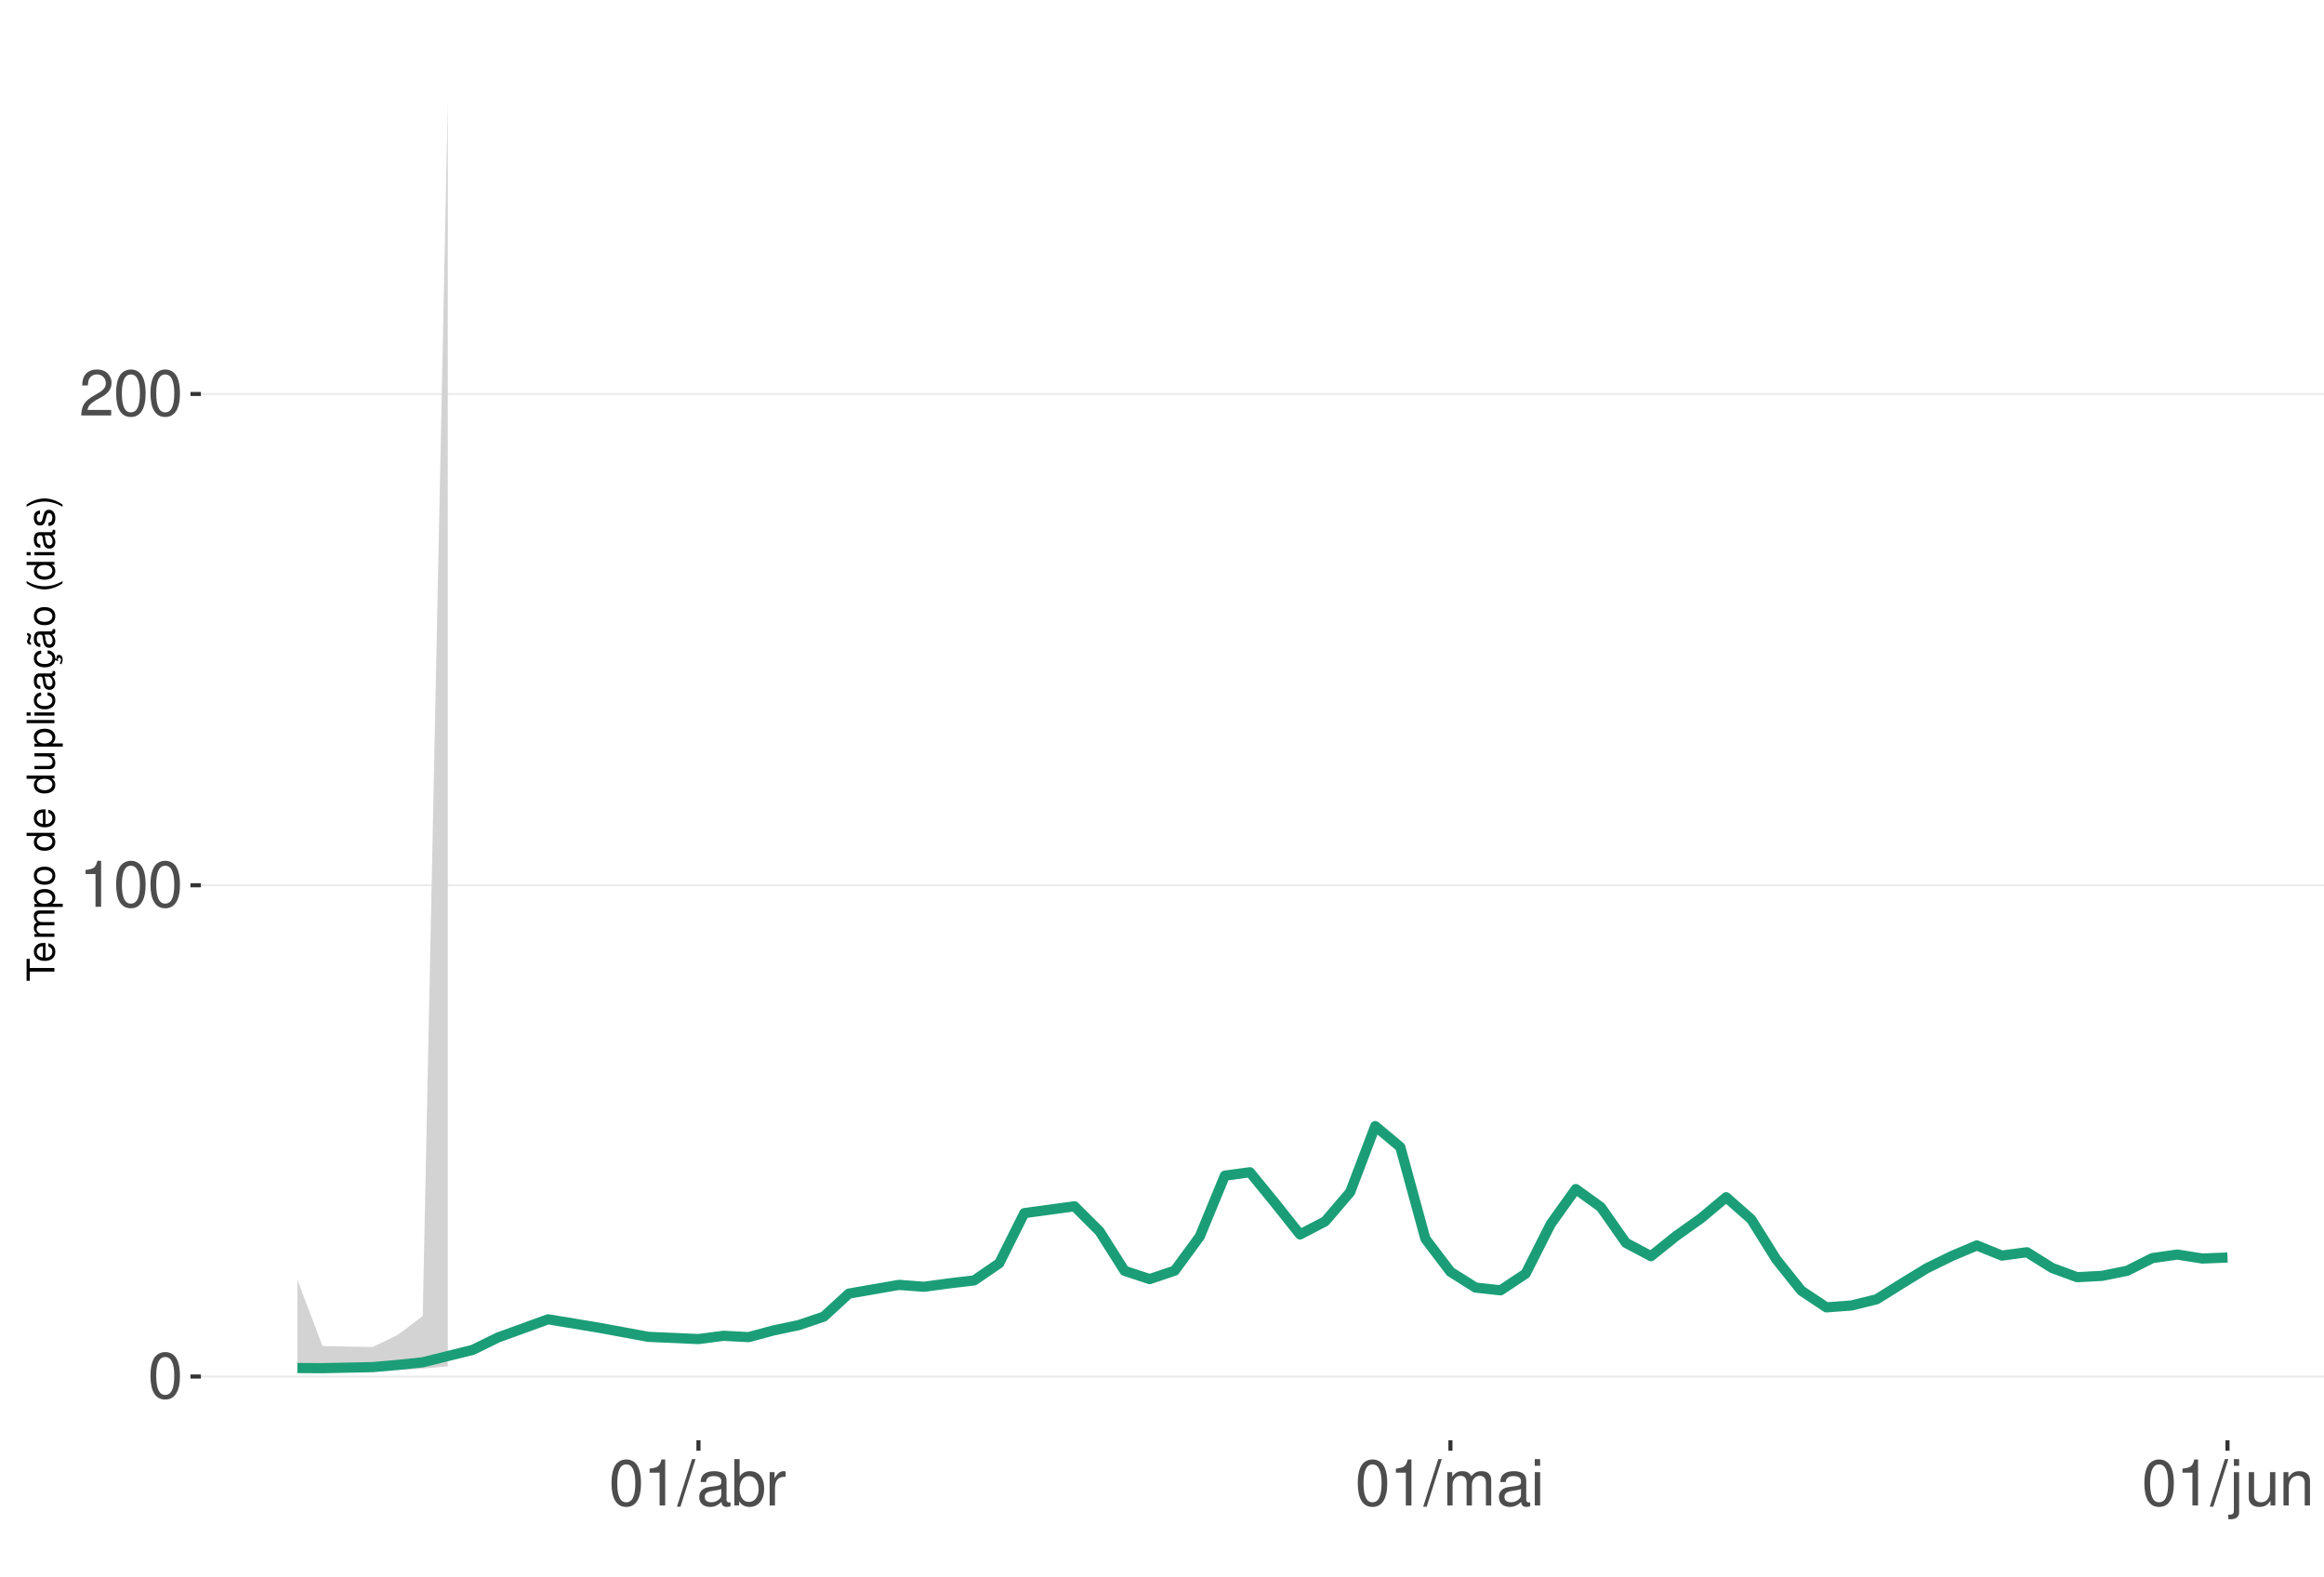
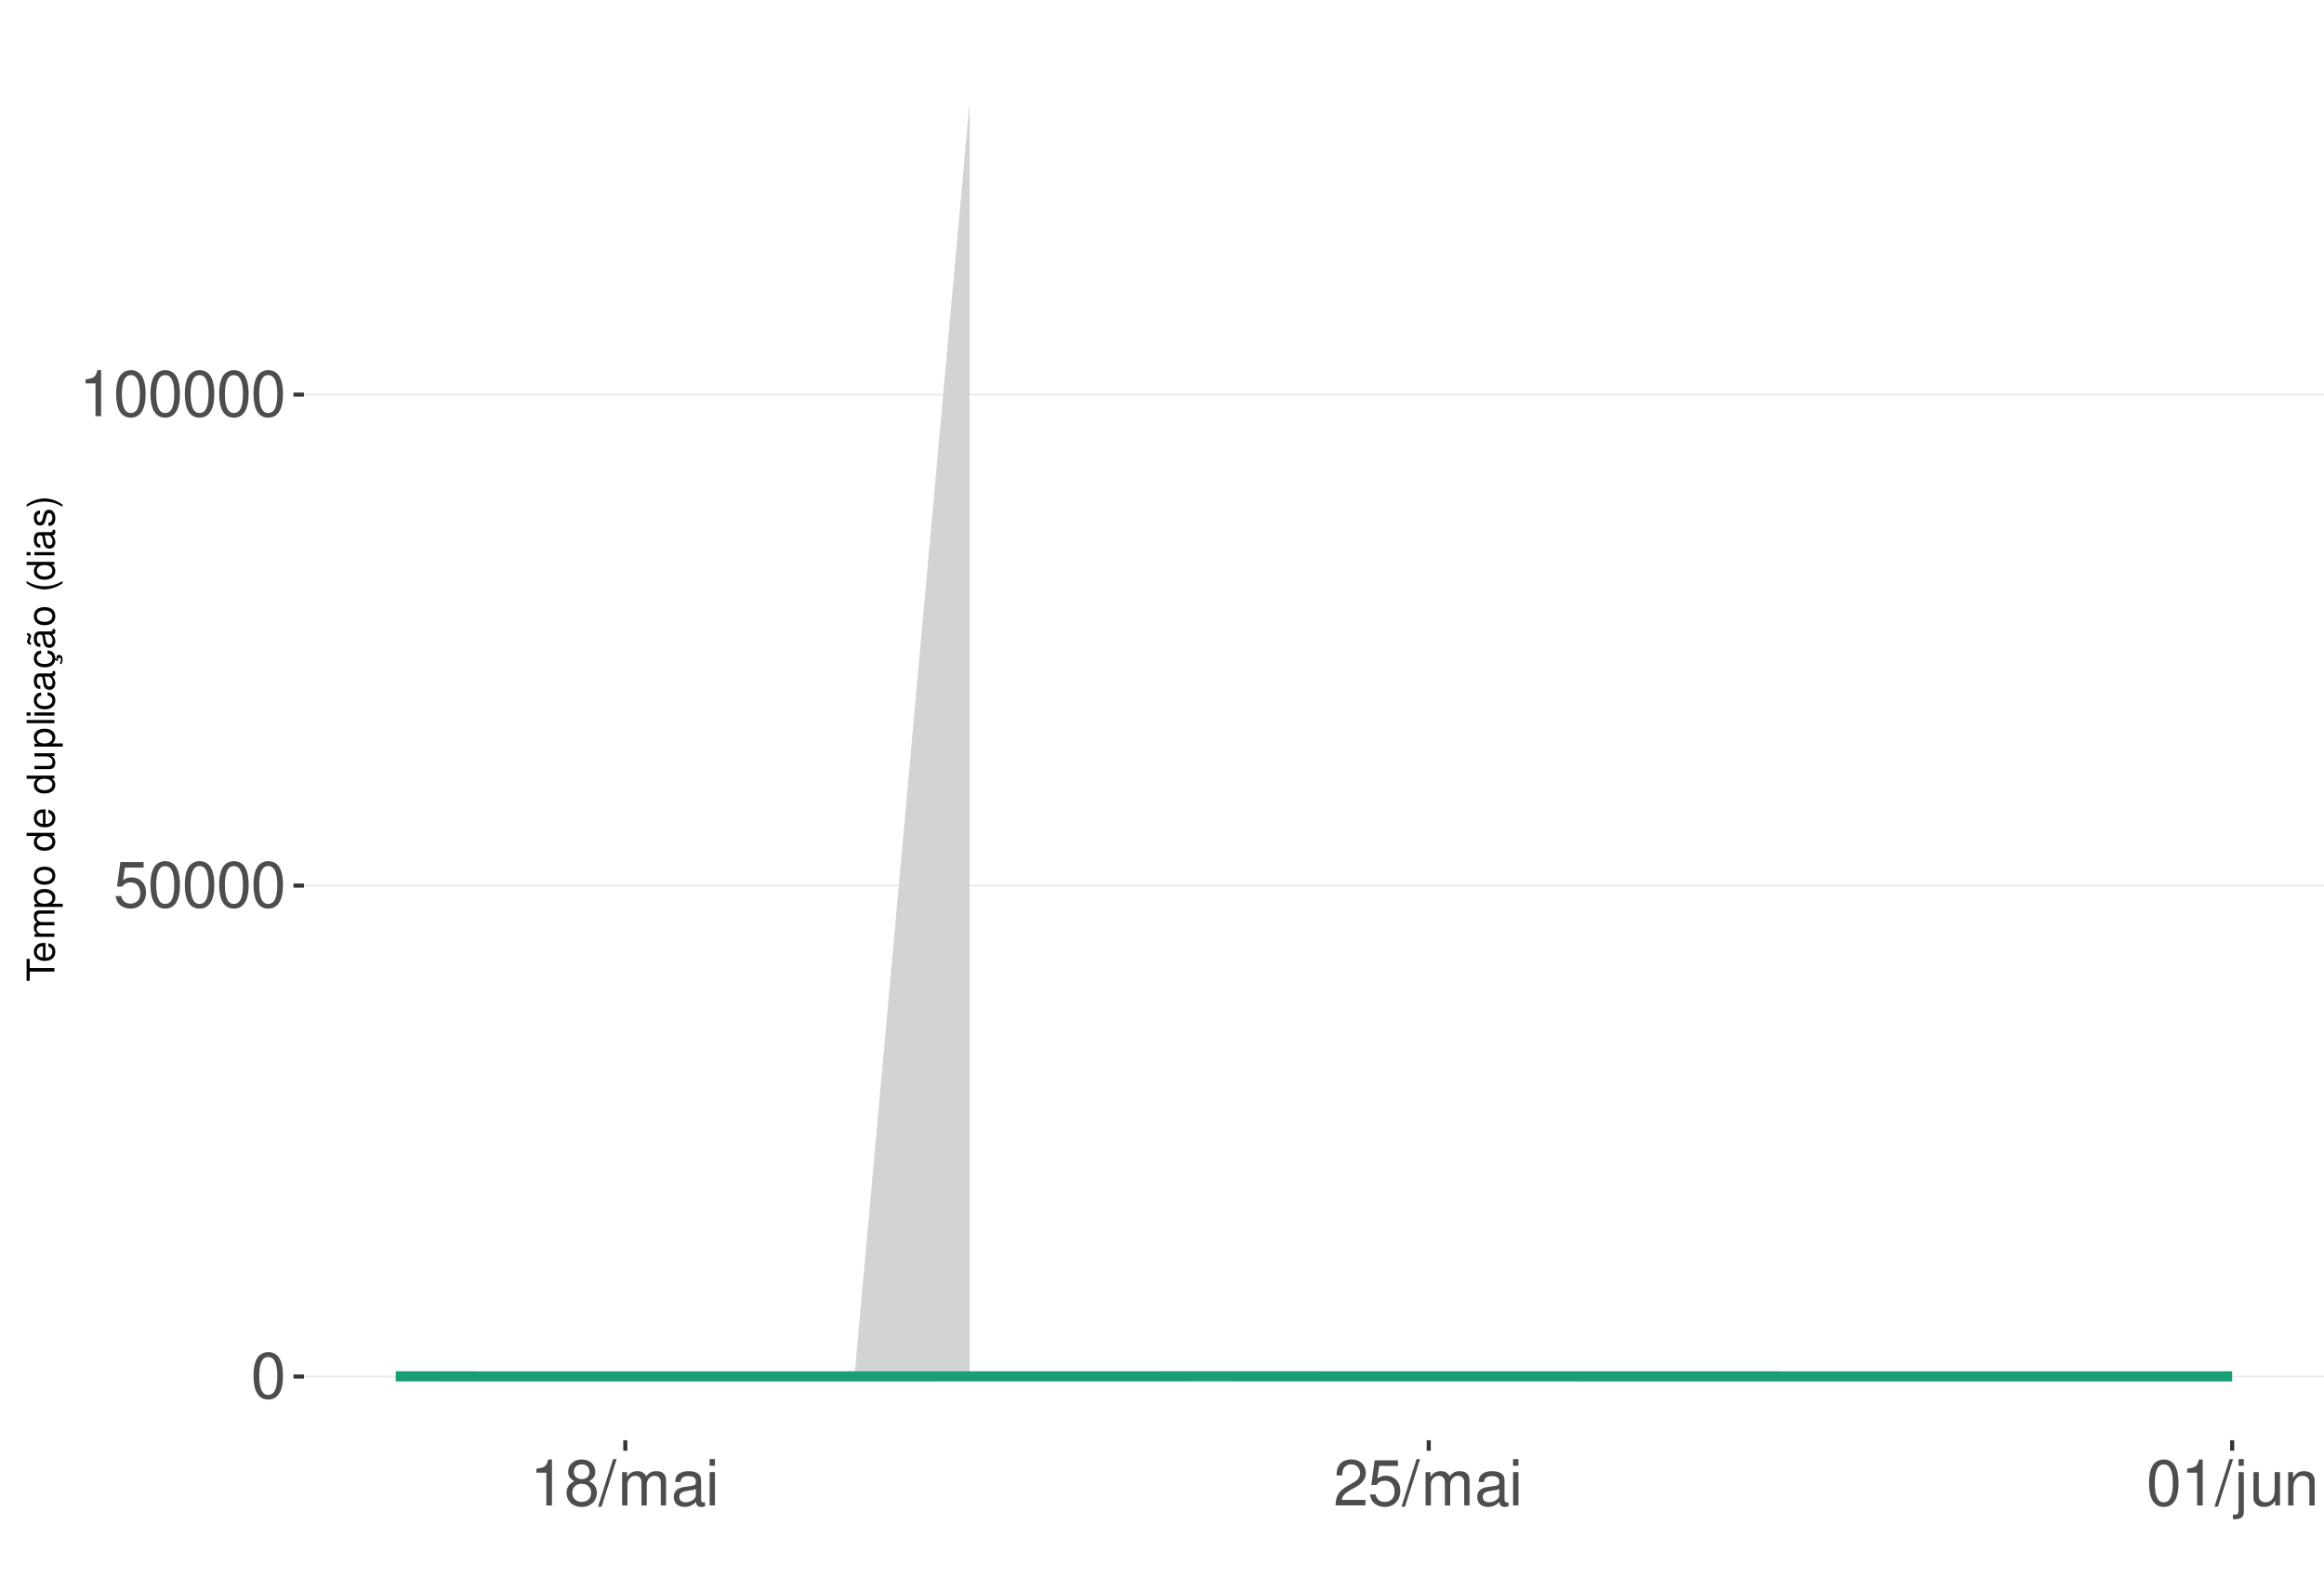
<svg xmlns="http://www.w3.org/2000/svg" xmlns:xlink="http://www.w3.org/1999/xlink" width="609pt" height="413pt" viewBox="0 0 609 413" version="1.1">
  <defs>
    <g>
      <symbol overflow="visible" id="glyph0-0">
        <path style="stroke:none;" d="" />
      </symbol>
      <symbol overflow="visible" id="glyph0-1">
        <path style="stroke:none;" d="M 4.578 -12.047 C 3.484 -12.047 2.484 -11.547 1.859 -10.734 C 1.094 -9.656 0.719 -8.062 0.719 -5.828 C 0.719 -1.766 2.047 0.391 4.578 0.391 C 7.078 0.391 8.438 -1.766 8.438 -5.734 C 8.438 -8.062 8.078 -9.625 7.297 -10.734 C 6.672 -11.562 5.703 -12.047 4.578 -12.047 Z M 4.578 -10.75 C 6.156 -10.75 6.953 -9.125 6.953 -5.859 C 6.953 -2.438 6.172 -0.828 4.547 -0.828 C 3 -0.828 2.219 -2.5 2.219 -5.812 C 2.219 -9.125 3 -10.75 4.578 -10.75 Z M 4.578 -10.75 " />
      </symbol>
      <symbol overflow="visible" id="glyph0-2">
+         <path style="stroke:none;" d="M 7.922 -11.812 L 1.828 -11.812 L 0.953 -5.375 L 2.297 -5.375 C 2.984 -6.203 3.547 -6.484 4.484 -6.484 C 6.062 -6.484 7.047 -5.391 7.047 -3.641 C 7.047 -1.953 6.062 -0.922 4.469 -0.922 C 3.188 -0.922 2.406 -1.562 2.047 -2.891 L 0.578 -2.891 C 0.781 -1.938 0.953 -1.469 1.297 -1.031 C 1.969 -0.141 3.172 0.391 4.5 0.391 C 6.875 0.391 8.547 -1.344 8.547 -3.844 C 8.547 -6.172 7 -7.781 4.734 -7.781 C 3.891 -7.781 3.234 -7.562 2.547 -7.062 L 3.016 -10.359 L 7.922 -10.359 Z M 7.922 -11.812 " />
+       </symbol>
+       <symbol overflow="visible" id="glyph0-3">
        <path style="stroke:none;" d="M 4.312 -8.578 L 4.312 0 L 5.781 0 L 5.781 -12.047 L 4.812 -12.047 C 4.297 -10.188 3.969 -9.938 1.703 -9.641 L 1.703 -8.578 Z M 4.312 -8.578 " />
      </symbol>
-       <symbol overflow="visible" id="glyph0-3">
+       <symbol overflow="visible" id="glyph0-4">
+         <path style="stroke:none;" d="M 6.516 -6.344 C 7.75 -7.094 8.125 -7.688 8.125 -8.828 C 8.125 -10.734 6.672 -12.047 4.578 -12.047 C 2.5 -12.047 1.031 -10.734 1.031 -8.844 C 1.031 -7.688 1.422 -7.109 2.625 -6.344 C 1.281 -5.656 0.609 -4.688 0.609 -3.344 C 0.609 -1.156 2.234 0.391 4.578 0.391 C 6.906 0.391 8.547 -1.156 8.547 -3.344 C 8.547 -4.688 7.875 -5.656 6.516 -6.344 Z M 4.578 -10.75 C 5.828 -10.75 6.625 -10 6.625 -8.797 C 6.625 -7.656 5.812 -6.906 4.578 -6.906 C 3.328 -6.906 2.531 -7.656 2.531 -8.828 C 2.531 -10 3.328 -10.75 4.578 -10.75 Z M 4.578 -5.688 C 6.047 -5.688 7.047 -4.719 7.047 -3.312 C 7.047 -1.859 6.062 -0.922 4.547 -0.922 C 3.109 -0.922 2.109 -1.906 2.109 -3.297 C 2.109 -4.734 3.094 -5.688 4.578 -5.688 Z M 4.578 -5.688 " />
+       </symbol>
+       <symbol overflow="visible" id="glyph0-5">
+         <path style="stroke:none;" d="M 3.812 -12.141 L -0.141 0.328 L 0.781 0.328 L 4.734 -12.141 Z M 3.812 -12.141 " />
+       </symbol>
+       <symbol overflow="visible" id="glyph0-6">
+         <path style="stroke:none;" d="M 1.172 -8.734 L 1.172 0 L 2.562 0 L 2.562 -5.484 C 2.562 -6.75 3.484 -7.766 4.609 -7.766 C 5.641 -7.766 6.234 -7.125 6.234 -6.016 L 6.234 0 L 7.625 0 L 7.625 -5.484 C 7.625 -6.75 8.547 -7.766 9.672 -7.766 C 10.688 -7.766 11.297 -7.109 11.297 -6.016 L 11.297 0 L 12.688 0 L 12.688 -6.547 C 12.688 -8.109 11.797 -8.984 10.156 -8.984 C 9 -8.984 8.297 -8.625 7.484 -7.641 C 6.969 -8.578 6.266 -8.984 5.125 -8.984 C 3.969 -8.984 3.188 -8.547 2.453 -7.5 L 2.453 -8.734 Z M 1.172 -8.734 " />
+       </symbol>
+       <symbol overflow="visible" id="glyph0-7">
+         <path style="stroke:none;" d="M 8.906 -0.812 C 8.766 -0.781 8.688 -0.781 8.609 -0.781 C 8.125 -0.781 7.859 -1.031 7.859 -1.469 L 7.859 -6.594 C 7.859 -8.141 6.734 -8.984 4.578 -8.984 C 3.297 -8.984 2.281 -8.609 1.688 -7.969 C 1.281 -7.516 1.109 -7.016 1.078 -6.141 L 2.484 -6.141 C 2.594 -7.219 3.234 -7.688 4.531 -7.688 C 5.797 -7.688 6.484 -7.234 6.484 -6.391 L 6.484 -6.031 C 6.469 -5.438 6.156 -5.219 5.031 -5.062 C 3.062 -4.812 2.766 -4.75 2.234 -4.531 C 1.219 -4.094 0.703 -3.328 0.703 -2.203 C 0.703 -0.609 1.797 0.391 3.562 0.391 C 4.656 0.391 5.547 0 6.531 -0.906 C 6.625 0 7.062 0.391 7.969 0.391 C 8.266 0.391 8.438 0.344 8.906 0.234 Z M 6.484 -2.75 C 6.484 -2.281 6.344 -2 5.922 -1.609 C 5.359 -1.094 4.688 -0.828 3.859 -0.828 C 2.781 -0.828 2.156 -1.344 2.156 -2.234 C 2.156 -3.141 2.75 -3.609 4.25 -3.828 C 5.734 -4.031 6.016 -4.094 6.484 -4.312 Z M 6.484 -2.75 " />
+       </symbol>
+       <symbol overflow="visible" id="glyph0-8">
+         <path style="stroke:none;" d="M 2.5 -8.734 L 1.109 -8.734 L 1.109 0 L 2.5 0 Z M 2.5 -12.141 L 1.094 -12.141 L 1.094 -10.391 L 2.5 -10.391 Z M 2.5 -12.141 " />
+       </symbol>
+       <symbol overflow="visible" id="glyph0-9">
        <path style="stroke:none;" d="M 8.422 -1.453 L 2.219 -1.453 C 2.359 -2.453 2.891 -3.078 4.344 -3.969 L 6.016 -4.891 C 7.656 -5.812 8.516 -7.047 8.516 -8.531 C 8.516 -9.531 8.109 -10.453 7.406 -11.109 C 6.719 -11.75 5.844 -12.047 4.734 -12.047 C 3.234 -12.047 2.109 -11.516 1.469 -10.484 C 1.047 -9.844 0.859 -9.094 0.828 -7.875 L 2.297 -7.875 C 2.344 -8.688 2.453 -9.172 2.641 -9.578 C 3.031 -10.312 3.797 -10.766 4.688 -10.766 C 6.016 -10.766 7.016 -9.797 7.016 -8.5 C 7.016 -7.531 6.469 -6.703 5.406 -6.094 L 3.875 -5.203 C 1.422 -3.781 0.703 -2.641 0.562 -0.016 L 8.422 -0.016 Z M 8.422 -1.453 " />
-       </symbol>
-       <symbol overflow="visible" id="glyph0-4">
-         <path style="stroke:none;" d="M 3.812 -12.141 L -0.141 0.328 L 0.781 0.328 L 4.734 -12.141 Z M 3.812 -12.141 " />
-       </symbol>
-       <symbol overflow="visible" id="glyph0-5">
-         <path style="stroke:none;" d="M 8.906 -0.812 C 8.766 -0.781 8.688 -0.781 8.609 -0.781 C 8.125 -0.781 7.859 -1.031 7.859 -1.469 L 7.859 -6.594 C 7.859 -8.141 6.734 -8.984 4.578 -8.984 C 3.297 -8.984 2.281 -8.609 1.688 -7.969 C 1.281 -7.516 1.109 -7.016 1.078 -6.141 L 2.484 -6.141 C 2.594 -7.219 3.234 -7.688 4.531 -7.688 C 5.797 -7.688 6.484 -7.234 6.484 -6.391 L 6.484 -6.031 C 6.469 -5.438 6.156 -5.219 5.031 -5.062 C 3.062 -4.812 2.766 -4.75 2.234 -4.531 C 1.219 -4.094 0.703 -3.328 0.703 -2.203 C 0.703 -0.609 1.797 0.391 3.562 0.391 C 4.656 0.391 5.547 0 6.531 -0.906 C 6.625 0 7.062 0.391 7.969 0.391 C 8.266 0.391 8.438 0.344 8.906 0.234 Z M 6.484 -2.75 C 6.484 -2.281 6.344 -2 5.922 -1.609 C 5.359 -1.094 4.688 -0.828 3.859 -0.828 C 2.781 -0.828 2.156 -1.344 2.156 -2.234 C 2.156 -3.141 2.75 -3.609 4.25 -3.828 C 5.734 -4.031 6.016 -4.094 6.484 -4.312 Z M 6.484 -2.75 " />
-       </symbol>
-       <symbol overflow="visible" id="glyph0-6">
-         <path style="stroke:none;" d="M 0.906 -12.141 L 0.906 0 L 2.156 0 L 2.156 -1.109 C 2.812 -0.094 3.703 0.391 4.906 0.391 C 7.219 0.391 8.719 -1.5 8.719 -4.391 C 8.719 -7.234 7.297 -8.984 4.984 -8.984 C 3.781 -8.984 2.938 -8.531 2.281 -7.547 L 2.281 -12.141 Z M 4.719 -7.672 C 6.266 -7.672 7.266 -6.328 7.266 -4.25 C 7.266 -2.266 6.234 -0.922 4.719 -0.922 C 3.234 -0.922 2.281 -2.25 2.281 -4.297 C 2.281 -6.344 3.234 -7.672 4.719 -7.672 Z M 4.719 -7.672 " />
-       </symbol>
-       <symbol overflow="visible" id="glyph0-7">
-         <path style="stroke:none;" d="M 1.156 -8.734 L 1.156 0 L 2.547 0 L 2.547 -4.531 C 2.562 -6.625 3.438 -7.562 5.344 -7.516 L 5.344 -8.922 C 5.109 -8.969 4.984 -8.984 4.812 -8.984 C 3.922 -8.984 3.234 -8.438 2.438 -7.141 L 2.438 -8.734 Z M 1.156 -8.734 " />
-       </symbol>
-       <symbol overflow="visible" id="glyph0-8">
-         <path style="stroke:none;" d="M 1.172 -8.734 L 1.172 0 L 2.562 0 L 2.562 -5.484 C 2.562 -6.75 3.484 -7.766 4.609 -7.766 C 5.641 -7.766 6.234 -7.125 6.234 -6.016 L 6.234 0 L 7.625 0 L 7.625 -5.484 C 7.625 -6.75 8.547 -7.766 9.672 -7.766 C 10.688 -7.766 11.297 -7.109 11.297 -6.016 L 11.297 0 L 12.688 0 L 12.688 -6.547 C 12.688 -8.109 11.797 -8.984 10.156 -8.984 C 9 -8.984 8.297 -8.625 7.484 -7.641 C 6.969 -8.578 6.266 -8.984 5.125 -8.984 C 3.969 -8.984 3.188 -8.547 2.453 -7.5 L 2.453 -8.734 Z M 1.172 -8.734 " />
-       </symbol>
-       <symbol overflow="visible" id="glyph0-9">
-         <path style="stroke:none;" d="M 2.5 -8.734 L 1.109 -8.734 L 1.109 0 L 2.5 0 Z M 2.5 -12.141 L 1.094 -12.141 L 1.094 -10.391 L 2.5 -10.391 Z M 2.5 -12.141 " />
      </symbol>
      <symbol overflow="visible" id="glyph0-10">
        <path style="stroke:none;" d="M 1.172 -8.734 L 1.172 1.266 C 1.172 2.125 0.906 2.422 0.031 2.422 C -0.062 2.422 -0.109 2.422 -0.297 2.406 L -0.297 3.578 C -0.141 3.609 -0.047 3.625 0.172 3.625 C 1.734 3.625 2.547 3.016 2.547 1.812 L 2.547 -8.734 Z M 2.547 -12.141 L 1.172 -12.141 L 1.172 -10.391 L 2.547 -10.391 Z M 2.547 -12.141 " />
      </symbol>
      <symbol overflow="visible" id="glyph0-11">
        <path style="stroke:none;" d="M 8.031 0 L 8.031 -8.734 L 6.641 -8.734 L 6.641 -3.781 C 6.641 -2 5.719 -0.828 4.266 -0.828 C 3.172 -0.828 2.469 -1.5 2.469 -2.547 L 2.469 -8.734 L 1.078 -8.734 L 1.078 -2 C 1.078 -0.547 2.172 0.391 3.859 0.391 C 5.141 0.391 5.969 -0.062 6.781 -1.219 L 6.781 0 Z M 8.031 0 " />
      </symbol>
      <symbol overflow="visible" id="glyph0-12">
        <path style="stroke:none;" d="M 1.172 -8.734 L 1.172 0 L 2.562 0 L 2.562 -4.812 C 2.562 -6.594 3.5 -7.766 4.938 -7.766 C 6.031 -7.766 6.734 -7.094 6.734 -6.047 L 6.734 0 L 8.109 0 L 8.109 -6.594 C 8.109 -8.047 7.031 -8.984 5.344 -8.984 C 4.047 -8.984 3.219 -8.484 2.453 -7.266 L 2.453 -8.734 Z M 1.172 -8.734 " />
      </symbol>
      <symbol overflow="visible" id="glyph1-0">
        <path style="stroke:none;" d="" />
      </symbol>
      <symbol overflow="visible" id="glyph1-1">
        <path style="stroke:none;" d="M -6.469 -3.547 L -6.469 -5.938 L -7.297 -5.938 L -7.297 -0.203 L -6.469 -0.203 L -6.469 -2.609 L 0 -2.609 L 0 -3.547 Z M -6.469 -3.547 " />
      </symbol>
      <symbol overflow="visible" id="glyph1-2">
        <path style="stroke:none;" d="M -2.344 -5.125 C -3.141 -5.125 -3.625 -5.062 -4.016 -4.922 C -4.875 -4.578 -5.391 -3.781 -5.391 -2.797 C -5.391 -1.344 -4.281 -0.406 -2.547 -0.406 C -0.812 -0.406 0.234 -1.297 0.234 -2.781 C 0.234 -3.984 -0.453 -4.812 -1.594 -5.016 L -1.594 -4.188 C -0.906 -3.953 -0.547 -3.484 -0.547 -2.812 C -0.547 -2.281 -0.781 -1.828 -1.219 -1.547 C -1.516 -1.344 -1.812 -1.281 -2.344 -1.266 Z M -3.016 -1.297 C -3.984 -1.359 -4.625 -1.953 -4.625 -2.797 C -4.625 -3.641 -3.953 -4.234 -3.016 -4.234 Z M -3.016 -1.297 " />
      </symbol>
      <symbol overflow="visible" id="glyph1-3">
        <path style="stroke:none;" d="M -5.234 -0.703 L 0 -0.703 L 0 -1.547 L -3.297 -1.547 C -4.047 -1.547 -4.656 -2.094 -4.656 -2.766 C -4.656 -3.391 -4.281 -3.734 -3.609 -3.734 L 0 -3.734 L 0 -4.578 L -3.297 -4.578 C -4.047 -4.578 -4.656 -5.125 -4.656 -5.812 C -4.656 -6.422 -4.266 -6.781 -3.609 -6.781 L 0 -6.781 L 0 -7.625 L -3.938 -7.625 C -4.875 -7.625 -5.391 -7.078 -5.391 -6.094 C -5.391 -5.406 -5.188 -4.984 -4.594 -4.484 C -5.156 -4.188 -5.391 -3.766 -5.391 -3.078 C -5.391 -2.375 -5.125 -1.906 -4.5 -1.469 L -5.234 -1.469 Z M -5.234 -0.703 " />
      </symbol>
      <symbol overflow="visible" id="glyph1-4">
        <path style="stroke:none;" d="M 2.188 -0.547 L 2.188 -1.375 L -0.547 -1.375 C -0.016 -1.812 0.234 -2.312 0.234 -2.984 C 0.234 -4.344 -0.859 -5.234 -2.531 -5.234 C -4.297 -5.234 -5.391 -4.375 -5.391 -2.984 C -5.391 -2.266 -5.062 -1.703 -4.453 -1.312 L -5.234 -1.312 L -5.234 -0.547 Z M -4.609 -2.844 C -4.609 -3.766 -3.797 -4.359 -2.547 -4.359 C -1.359 -4.359 -0.547 -3.75 -0.547 -2.844 C -0.547 -1.953 -1.344 -1.375 -2.578 -1.375 C -3.812 -1.375 -4.609 -1.953 -4.609 -2.844 Z M -4.609 -2.844 " />
      </symbol>
      <symbol overflow="visible" id="glyph1-5">
        <path style="stroke:none;" d="M -5.391 -2.719 C -5.391 -1.234 -4.344 -0.359 -2.578 -0.359 C -0.812 -0.359 0.234 -1.234 0.234 -2.734 C 0.234 -4.203 -0.812 -5.094 -2.547 -5.094 C -4.359 -5.094 -5.391 -4.234 -5.391 -2.719 Z M -4.625 -2.734 C -4.625 -3.672 -3.844 -4.234 -2.547 -4.234 C -1.312 -4.234 -0.547 -3.656 -0.547 -2.734 C -0.547 -1.797 -1.312 -1.234 -2.578 -1.234 C -3.844 -1.234 -4.625 -1.797 -4.625 -2.734 Z M -4.625 -2.734 " />
      </symbol>
      <symbol overflow="visible" id="glyph1-6">
        <path style="stroke:none;" d="" />
      </symbol>
      <symbol overflow="visible" id="glyph1-7">
        <path style="stroke:none;" d="M -7.297 -4.953 L -7.297 -4.125 L -4.578 -4.125 C -5.109 -3.766 -5.391 -3.203 -5.391 -2.516 C -5.391 -1.156 -4.297 -0.266 -2.625 -0.266 C -0.859 -0.266 0.234 -1.125 0.234 -2.547 C 0.234 -3.266 -0.047 -3.766 -0.688 -4.203 L 0 -4.203 L 0 -4.953 Z M -4.609 -2.656 C -4.609 -3.547 -3.812 -4.125 -2.562 -4.125 C -1.344 -4.125 -0.547 -3.547 -0.547 -2.656 C -0.547 -1.734 -1.359 -1.125 -2.578 -1.125 C -3.797 -1.125 -4.609 -1.734 -4.609 -2.656 Z M -4.609 -2.656 " />
      </symbol>
      <symbol overflow="visible" id="glyph1-8">
        <path style="stroke:none;" d="M 0 -4.812 L -5.234 -4.812 L -5.234 -3.984 L -2.266 -3.984 C -1.203 -3.984 -0.5 -3.438 -0.5 -2.562 C -0.5 -1.906 -0.906 -1.484 -1.531 -1.484 L -5.234 -1.484 L -5.234 -0.656 L -1.203 -0.656 C -0.328 -0.656 0.234 -1.297 0.234 -2.312 C 0.234 -3.094 -0.047 -3.578 -0.734 -4.062 L 0 -4.062 Z M 0 -4.812 " />
      </symbol>
      <symbol overflow="visible" id="glyph1-9">
        <path style="stroke:none;" d="M -7.297 -1.516 L -7.297 -0.688 L 0 -0.688 L 0 -1.516 Z M -7.297 -1.516 " />
      </symbol>
      <symbol overflow="visible" id="glyph1-10">
        <path style="stroke:none;" d="M -5.234 -1.5 L -5.234 -0.672 L 0 -0.672 L 0 -1.5 Z M -7.297 -1.5 L -7.297 -0.656 L -6.234 -0.656 L -6.234 -1.5 Z M -7.297 -1.5 " />
      </symbol>
      <symbol overflow="visible" id="glyph1-11">
        <path style="stroke:none;" d="M -3.484 -4.703 C -3.984 -4.672 -4.312 -4.562 -4.609 -4.359 C -5.094 -4 -5.391 -3.375 -5.391 -2.641 C -5.391 -1.219 -4.266 -0.312 -2.531 -0.312 C -0.844 -0.312 0.234 -1.203 0.234 -2.625 C 0.234 -3.875 -0.516 -4.672 -1.797 -4.766 L -1.797 -3.938 C -0.953 -3.797 -0.547 -3.359 -0.547 -2.656 C -0.547 -1.734 -1.297 -1.188 -2.531 -1.188 C -3.844 -1.188 -4.625 -1.719 -4.625 -2.625 C -4.625 -3.328 -4.203 -3.766 -3.484 -3.875 Z M -3.484 -4.703 " />
      </symbol>
      <symbol overflow="visible" id="glyph1-12">
        <path style="stroke:none;" d="M -0.484 -5.344 C -0.469 -5.266 -0.469 -5.219 -0.469 -5.172 C -0.469 -4.875 -0.625 -4.719 -0.875 -4.719 L -3.953 -4.719 C -4.891 -4.719 -5.391 -4.047 -5.391 -2.75 C -5.391 -1.984 -5.172 -1.375 -4.781 -1.016 C -4.516 -0.766 -4.203 -0.672 -3.688 -0.656 L -3.688 -1.484 C -4.328 -1.562 -4.625 -1.938 -4.625 -2.719 C -4.625 -3.484 -4.344 -3.891 -3.844 -3.891 L -3.625 -3.891 C -3.266 -3.875 -3.125 -3.703 -3.047 -3.016 C -2.891 -1.844 -2.844 -1.656 -2.719 -1.344 C -2.453 -0.734 -2 -0.422 -1.312 -0.422 C -0.375 -0.422 0.234 -1.078 0.234 -2.141 C 0.234 -2.797 0 -3.328 -0.547 -3.922 C 0 -3.984 0.234 -4.234 0.234 -4.781 C 0.234 -4.953 0.203 -5.062 0.141 -5.344 Z M -1.656 -3.891 C -1.375 -3.891 -1.203 -3.812 -0.969 -3.562 C -0.656 -3.219 -0.5 -2.812 -0.5 -2.312 C -0.5 -1.672 -0.812 -1.297 -1.344 -1.297 C -1.891 -1.297 -2.172 -1.656 -2.297 -2.547 C -2.422 -3.438 -2.453 -3.609 -2.594 -3.891 Z M -1.656 -3.891 " />
      </symbol>
      <symbol overflow="visible" id="glyph1-13">
        <path style="stroke:none;" d="M 0.234 -2.641 C 0.234 -3.875 -0.547 -4.703 -1.797 -4.766 L -1.797 -3.938 C -0.953 -3.797 -0.531 -3.359 -0.531 -2.656 C -0.531 -1.734 -1.281 -1.188 -2.516 -1.188 C -3.844 -1.188 -4.625 -1.719 -4.625 -2.625 C -4.625 -3.328 -4.203 -3.766 -3.484 -3.875 L -3.484 -4.703 C -3.984 -4.672 -4.312 -4.562 -4.609 -4.359 C -5.094 -4 -5.391 -3.375 -5.391 -2.641 C -5.391 -1.219 -4.266 -0.312 -2.531 -0.312 C -1.469 -0.312 -0.625 -0.672 -0.156 -1.312 C 0.047 -1.594 0.125 -1.812 0.203 -2.25 L 0.922 -1.938 L 0.984 -2.062 C 0.938 -2.188 0.906 -2.25 0.906 -2.375 C 0.906 -2.656 1.047 -2.828 1.281 -2.828 C 1.547 -2.828 1.734 -2.594 1.734 -2.297 C 1.734 -2.031 1.672 -1.844 1.438 -1.406 L 1.406 -1.312 L 1.812 -1.094 C 2.078 -1.75 2.141 -1.953 2.141 -2.344 C 2.141 -3.109 1.781 -3.578 1.203 -3.578 C 0.781 -3.578 0.547 -3.297 0.547 -2.797 C 0.547 -2.703 0.547 -2.641 0.562 -2.516 Z M 0.234 -2.641 " />
      </symbol>
      <symbol overflow="visible" id="glyph1-14">
        <path style="stroke:none;" d="M -0.484 -5.344 C -0.469 -5.266 -0.469 -5.219 -0.469 -5.172 C -0.469 -4.875 -0.625 -4.719 -0.875 -4.719 L -3.953 -4.719 C -4.891 -4.719 -5.391 -4.047 -5.391 -2.75 C -5.391 -1.984 -5.172 -1.375 -4.781 -1.016 C -4.516 -0.766 -4.203 -0.672 -3.688 -0.656 L -3.688 -1.484 C -4.328 -1.562 -4.625 -1.938 -4.625 -2.719 C -4.625 -3.484 -4.344 -3.891 -3.844 -3.891 L -3.625 -3.891 C -3.266 -3.875 -3.125 -3.703 -3.047 -3.016 C -2.891 -1.844 -2.844 -1.656 -2.719 -1.344 C -2.453 -0.734 -2 -0.422 -1.312 -0.422 C -0.375 -0.422 0.234 -1.078 0.234 -2.141 C 0.234 -2.797 0 -3.328 -0.547 -3.922 C 0 -3.984 0.234 -4.234 0.234 -4.781 C 0.234 -4.953 0.203 -5.062 0.141 -5.344 Z M -1.656 -3.891 C -1.375 -3.891 -1.203 -3.812 -0.969 -3.562 C -0.656 -3.219 -0.5 -2.812 -0.5 -2.312 C -0.5 -1.672 -0.812 -1.297 -1.344 -1.297 C -1.891 -1.297 -2.172 -1.656 -2.297 -2.547 C -2.422 -3.438 -2.453 -3.609 -2.594 -3.891 Z M -7.172 -3.75 C -6.922 -3.672 -6.812 -3.547 -6.812 -3.375 C -6.812 -3.25 -6.875 -2.984 -6.984 -2.734 C -7.156 -2.312 -7.172 -2.25 -7.172 -2.047 C -7.172 -1.594 -6.797 -1.297 -6.141 -1.188 L -6.141 -1.766 C -6.375 -1.812 -6.5 -1.938 -6.5 -2.094 C -6.5 -2.203 -6.469 -2.344 -6.375 -2.578 C -6.156 -3.156 -6.125 -3.234 -6.125 -3.438 C -6.125 -3.922 -6.484 -4.219 -7.172 -4.312 Z M -7.172 -3.75 " />
      </symbol>
      <symbol overflow="visible" id="glyph1-15">
        <path style="stroke:none;" d="M -7.297 -2.359 C -5.984 -1.359 -4.156 -0.734 -2.594 -0.734 C -1.016 -0.734 0.812 -1.359 2.125 -2.359 L 2.125 -2.906 C 0.688 -2.031 -0.984 -1.547 -2.594 -1.547 C -4.188 -1.547 -5.875 -2.031 -7.297 -2.906 Z M -7.297 -2.359 " />
      </symbol>
      <symbol overflow="visible" id="glyph1-16">
        <path style="stroke:none;" d="M -3.781 -4.375 C -4.812 -4.375 -5.391 -3.688 -5.391 -2.484 C -5.391 -1.266 -4.766 -0.469 -3.797 -0.469 C -2.969 -0.469 -2.578 -0.891 -2.281 -2.125 L -2.094 -2.906 C -1.953 -3.484 -1.734 -3.719 -1.375 -3.719 C -0.875 -3.719 -0.547 -3.234 -0.547 -2.5 C -0.547 -2.047 -0.672 -1.672 -0.891 -1.453 C -1.047 -1.328 -1.188 -1.266 -1.562 -1.219 L -1.562 -0.344 C -0.344 -0.375 0.234 -1.062 0.234 -2.438 C 0.234 -3.75 -0.422 -4.594 -1.438 -4.594 C -2.203 -4.594 -2.641 -4.156 -2.891 -3.109 L -3.078 -2.312 C -3.234 -1.625 -3.453 -1.344 -3.828 -1.344 C -4.312 -1.344 -4.625 -1.766 -4.625 -2.453 C -4.625 -3.125 -4.328 -3.484 -3.781 -3.5 Z M -3.781 -4.375 " />
      </symbol>
      <symbol overflow="visible" id="glyph1-17">
        <path style="stroke:none;" d="M 2.125 -0.938 C 0.812 -1.938 -1.016 -2.562 -2.578 -2.562 C -4.156 -2.562 -5.984 -1.938 -7.297 -0.938 L -7.297 -0.375 C -5.859 -1.266 -4.188 -1.75 -2.578 -1.75 C -0.984 -1.75 0.703 -1.266 2.125 -0.375 Z M 2.125 -0.938 " />
      </symbol>
    </g>
    <clipPath id="clip1">
-       <path d="M 52.645 9.961 L 609 9.961 L 609 377.328 L 52.645 377.328 Z M 52.645 9.961 " />
+       <path d="M 79.645 9.961 L 609 9.961 L 609 377.328 L 79.645 377.328 Z M 79.645 9.961 " />
    </clipPath>
    <clipPath id="clip2">
-       <path d="M 52.645 360 L 609 360 L 609 361 L 52.645 361 Z M 52.645 360 " />
+       <path d="M 79.645 360 L 609 360 L 609 361 L 79.645 361 Z M 79.645 360 " />
    </clipPath>
    <clipPath id="clip3">
-       <path d="M 52.645 231 L 609 231 L 609 233 L 52.645 233 Z M 52.645 231 " />
+       <path d="M 79.645 231 L 609 231 L 609 233 L 79.645 233 Z M 79.645 231 " />
    </clipPath>
    <clipPath id="clip4">
-       <path d="M 52.645 102 L 609 102 L 609 104 L 52.645 104 Z M 52.645 102 " />
+       <path d="M 79.645 103 L 609 103 L 609 104 L 79.645 104 Z M 79.645 103 " />
    </clipPath>
  </defs>
  <g id="surface94">
    <rect x="0" y="0" width="609" height="413" style="fill:rgb(100%,100%,100%);fill-opacity:1;stroke:none;" />
    <rect x="0" y="0" width="609" height="413" style="fill:rgb(100%,100%,100%);fill-opacity:1;stroke:none;" />
    <path style="fill:none;stroke-width:1.067;stroke-linecap:round;stroke-linejoin:round;stroke:rgb(100%,100%,100%);stroke-opacity:1;stroke-miterlimit:10;" d="M 0 413 L 609 413 L 609 0 L 0 0 Z M 0 413 " />
    <g clip-path="url(#clip1)" clip-rule="nonzero">
-       <path style=" stroke:none;fill-rule:nonzero;fill:rgb(100%,100%,100%);fill-opacity:1;" d="M 52.645 377.328 L 609 377.328 L 609 9.961 L 52.645 9.961 Z M 52.645 377.328 " />
+       <path style=" stroke:none;fill-rule:nonzero;fill:rgb(100%,100%,100%);fill-opacity:1;" d="M 79.645 377.328 L 609 377.328 L 609 9.961 L 79.645 9.961 Z M 79.645 377.328 " />
    </g>
    <g clip-path="url(#clip2)" clip-rule="nonzero">
-       <path style="fill:none;stroke-width:0.533;stroke-linecap:butt;stroke-linejoin:round;stroke:rgb(92.157%,92.157%,92.157%);stroke-opacity:1;stroke-miterlimit:10;" d="M 52.645 360.629 L 609 360.629 " />
+       <path style="fill:none;stroke-width:0.533;stroke-linecap:butt;stroke-linejoin:round;stroke:rgb(92.157%,92.157%,92.157%);stroke-opacity:1;stroke-miterlimit:10;" d="M 79.645 360.629 L 609 360.629 " />
    </g>
    <g clip-path="url(#clip3)" clip-rule="nonzero">
-       <path style="fill:none;stroke-width:0.533;stroke-linecap:butt;stroke-linejoin:round;stroke:rgb(92.157%,92.157%,92.157%);stroke-opacity:1;stroke-miterlimit:10;" d="M 52.645 231.922 L 609 231.922 " />
+       <path style="fill:none;stroke-width:0.533;stroke-linecap:butt;stroke-linejoin:round;stroke:rgb(92.157%,92.157%,92.157%);stroke-opacity:1;stroke-miterlimit:10;" d="M 79.645 232.008 L 609 232.008 " />
    </g>
    <g clip-path="url(#clip4)" clip-rule="nonzero">
-       <path style="fill:none;stroke-width:0.533;stroke-linecap:butt;stroke-linejoin:round;stroke:rgb(92.157%,92.157%,92.157%);stroke-opacity:1;stroke-miterlimit:10;" d="M 52.645 103.215 L 609 103.215 " />
-     </g>
-     <path style=" stroke:none;fill-rule:nonzero;fill:rgb(82.745%,82.745%,82.745%);fill-opacity:1;" d="M 77.934 335.297 L 84.504 352.641 L 97.641 352.898 L 104.207 349.723 L 110.777 344.773 L 117.344 26.66 L 117.344 357.957 L 110.777 358.551 L 104.207 358.898 L 97.641 359.207 L 84.504 359.41 L 77.934 359.531 Z M 77.934 335.297 " />
-     <path style="fill:none;stroke-width:2.667;stroke-linecap:butt;stroke-linejoin:round;stroke:rgb(10.588%,61.961%,46.667%);stroke-opacity:1;stroke-miterlimit:10;" d="M 77.934 358.402 L 84.504 358.438 L 97.641 358.164 L 104.207 357.586 L 110.777 356.898 L 117.344 355.266 L 123.914 353.629 L 130.48 350.406 L 143.621 345.637 L 156.758 347.809 L 169.895 350.227 L 183.031 350.812 L 189.598 349.957 L 196.168 350.301 L 202.734 348.539 L 209.305 347.156 L 215.875 344.934 L 222.441 338.898 L 235.578 336.617 L 242.148 337.113 L 248.715 336.223 L 255.285 335.441 L 261.852 330.945 L 268.422 317.816 L 274.988 316.922 L 281.559 316.031 L 288.129 322.574 L 294.695 332.934 L 301.266 335.102 L 307.832 332.887 L 314.402 323.934 L 320.969 308 L 327.539 307.109 L 334.105 315.141 L 340.676 323.406 L 347.242 319.984 L 353.812 312.312 L 360.383 295.016 L 366.949 300.508 L 373.52 324.535 L 380.086 333.18 L 386.656 337.32 L 393.223 338.043 L 399.793 333.672 L 406.359 320.691 L 412.93 311.512 L 419.496 316.242 L 426.066 325.605 L 432.637 329.094 L 439.203 323.82 L 445.773 319.156 L 452.34 313.652 L 458.91 319.43 L 465.477 329.941 L 472.047 338.145 L 478.613 342.504 L 485.184 342.012 L 491.75 340.402 L 498.32 336.301 L 504.891 332.273 L 511.457 329.055 L 518.027 326.281 L 524.594 328.938 L 531.164 328.066 L 537.73 332.172 L 544.301 334.602 L 550.867 334.25 L 557.438 332.918 L 564.004 329.602 L 570.574 328.672 L 577.145 329.715 L 583.711 329.449 " />
-     <g style="fill:rgb(30.196%,30.196%,30.196%);fill-opacity:1;">
-       <use xlink:href="#glyph0-1" x="38.715" y="366.267" />
-     </g>
-     <g style="fill:rgb(30.196%,30.196%,30.196%);fill-opacity:1;">
-       <use xlink:href="#glyph0-2" x="20.715" y="237.56" />
-       <use xlink:href="#glyph0-1" x="29.715" y="237.56" />
-       <use xlink:href="#glyph0-1" x="38.715" y="237.56" />
-     </g>
-     <g style="fill:rgb(30.196%,30.196%,30.196%);fill-opacity:1;">
-       <use xlink:href="#glyph0-3" x="20.715" y="108.853" />
-       <use xlink:href="#glyph0-1" x="29.715" y="108.853" />
-       <use xlink:href="#glyph0-1" x="38.715" y="108.853" />
-     </g>
-     <path style="fill:none;stroke-width:1.067;stroke-linecap:butt;stroke-linejoin:round;stroke:rgb(20%,20%,20%);stroke-opacity:1;stroke-miterlimit:10;" d="M 49.906 360.629 L 52.645 360.629 " />
-     <path style="fill:none;stroke-width:1.067;stroke-linecap:butt;stroke-linejoin:round;stroke:rgb(20%,20%,20%);stroke-opacity:1;stroke-miterlimit:10;" d="M 49.906 231.922 L 52.645 231.922 " />
-     <path style="fill:none;stroke-width:1.067;stroke-linecap:butt;stroke-linejoin:round;stroke:rgb(20%,20%,20%);stroke-opacity:1;stroke-miterlimit:10;" d="M 49.906 103.215 L 52.645 103.215 " />
-     <path style="fill:none;stroke-width:1.067;stroke-linecap:butt;stroke-linejoin:round;stroke:rgb(20%,20%,20%);stroke-opacity:1;stroke-miterlimit:10;" d="M 183.031 380.07 L 183.031 377.328 " />
-     <path style="fill:none;stroke-width:1.067;stroke-linecap:butt;stroke-linejoin:round;stroke:rgb(20%,20%,20%);stroke-opacity:1;stroke-miterlimit:10;" d="M 380.086 380.07 L 380.086 377.328 " />
-     <path style="fill:none;stroke-width:1.067;stroke-linecap:butt;stroke-linejoin:round;stroke:rgb(20%,20%,20%);stroke-opacity:1;stroke-miterlimit:10;" d="M 583.711 380.07 L 583.711 377.328 " />
-     <g style="fill:rgb(30.196%,30.196%,30.196%);fill-opacity:1;">
-       <use xlink:href="#glyph0-1" x="159.531" y="394.399" />
-       <use xlink:href="#glyph0-2" x="168.531" y="394.399" />
-       <use xlink:href="#glyph0-4" x="177.531" y="394.399" />
-       <use xlink:href="#glyph0-5" x="182.531" y="394.399" />
-       <use xlink:href="#glyph0-6" x="191.531" y="394.399" />
-       <use xlink:href="#glyph0-7" x="200.531" y="394.399" />
-     </g>
-     <g style="fill:rgb(30.196%,30.196%,30.196%);fill-opacity:1;">
-       <use xlink:href="#glyph0-1" x="355.086" y="394.399" />
-       <use xlink:href="#glyph0-2" x="364.086" y="394.399" />
-       <use xlink:href="#glyph0-4" x="373.086" y="394.399" />
-       <use xlink:href="#glyph0-8" x="378.086" y="394.399" />
-       <use xlink:href="#glyph0-5" x="392.086" y="394.399" />
-       <use xlink:href="#glyph0-9" x="401.086" y="394.399" />
-     </g>
-     <g style="fill:rgb(30.196%,30.196%,30.196%);fill-opacity:1;">
-       <use xlink:href="#glyph0-1" x="561.211" y="394.399" />
-       <use xlink:href="#glyph0-2" x="570.211" y="394.399" />
-       <use xlink:href="#glyph0-4" x="579.211" y="394.399" />
-       <use xlink:href="#glyph0-10" x="584.211" y="394.399" />
-       <use xlink:href="#glyph0-11" x="588.211" y="394.399" />
-       <use xlink:href="#glyph0-12" x="597.211" y="394.399" />
+       <path style="fill:none;stroke-width:0.533;stroke-linecap:butt;stroke-linejoin:round;stroke:rgb(92.157%,92.157%,92.157%);stroke-opacity:1;stroke-miterlimit:10;" d="M 79.645 103.387 L 609 103.387 " />
+     </g>
+     <path style=" stroke:none;fill-rule:nonzero;fill:rgb(82.745%,82.745%,82.745%);fill-opacity:1;" d="M 133.785 360.207 L 163.859 360.312 L 193.938 360.293 L 224.016 359.363 L 254.09 26.66 L 254.09 360.605 L 224.016 360.605 L 193.938 360.609 L 133.785 360.609 Z M 133.785 360.207 " />
+     <path style=" stroke:none;fill-rule:nonzero;fill:rgb(82.745%,82.745%,82.745%);fill-opacity:1;" d="M 404.477 359.801 L 434.555 360.383 L 464.629 360.438 L 494.707 360.477 L 524.785 360.484 L 554.863 360.477 L 584.938 360.465 L 584.938 360.605 L 404.477 360.605 Z M 404.477 359.801 " />
+     <path style="fill:none;stroke-width:2.667;stroke-linecap:butt;stroke-linejoin:round;stroke:rgb(10.588%,61.961%,46.667%);stroke-opacity:1;stroke-miterlimit:10;" d="M 103.707 360.578 L 133.785 360.59 L 193.938 360.59 L 224.016 360.586 L 254.09 360.582 L 284.168 360.578 L 314.246 360.566 L 344.324 360.57 L 374.398 360.574 L 404.477 360.582 L 434.555 360.586 L 464.629 360.586 L 494.707 360.59 L 554.863 360.59 L 584.938 360.586 " />
+     <g style="fill:rgb(30.196%,30.196%,30.196%);fill-opacity:1;">
+       <use xlink:href="#glyph0-1" x="65.715" y="366.267" />
+     </g>
+     <g style="fill:rgb(30.196%,30.196%,30.196%);fill-opacity:1;">
+       <use xlink:href="#glyph0-2" x="29.715" y="237.646" />
+       <use xlink:href="#glyph0-1" x="38.715" y="237.646" />
+       <use xlink:href="#glyph0-1" x="47.715" y="237.646" />
+       <use xlink:href="#glyph0-1" x="56.715" y="237.646" />
+       <use xlink:href="#glyph0-1" x="65.715" y="237.646" />
+     </g>
+     <g style="fill:rgb(30.196%,30.196%,30.196%);fill-opacity:1;">
+       <use xlink:href="#glyph0-3" x="20.715" y="109.024" />
+       <use xlink:href="#glyph0-1" x="29.715" y="109.024" />
+       <use xlink:href="#glyph0-1" x="38.715" y="109.024" />
+       <use xlink:href="#glyph0-1" x="47.715" y="109.024" />
+       <use xlink:href="#glyph0-1" x="56.715" y="109.024" />
+       <use xlink:href="#glyph0-1" x="65.715" y="109.024" />
+     </g>
+     <path style="fill:none;stroke-width:1.067;stroke-linecap:butt;stroke-linejoin:round;stroke:rgb(20%,20%,20%);stroke-opacity:1;stroke-miterlimit:10;" d="M 76.906 360.629 L 79.645 360.629 " />
+     <path style="fill:none;stroke-width:1.067;stroke-linecap:butt;stroke-linejoin:round;stroke:rgb(20%,20%,20%);stroke-opacity:1;stroke-miterlimit:10;" d="M 76.906 232.008 L 79.645 232.008 " />
+     <path style="fill:none;stroke-width:1.067;stroke-linecap:butt;stroke-linejoin:round;stroke:rgb(20%,20%,20%);stroke-opacity:1;stroke-miterlimit:10;" d="M 76.906 103.387 L 79.645 103.387 " />
+     <path style="fill:none;stroke-width:1.067;stroke-linecap:butt;stroke-linejoin:round;stroke:rgb(20%,20%,20%);stroke-opacity:1;stroke-miterlimit:10;" d="M 163.859 380.07 L 163.859 377.328 " />
+     <path style="fill:none;stroke-width:1.067;stroke-linecap:butt;stroke-linejoin:round;stroke:rgb(20%,20%,20%);stroke-opacity:1;stroke-miterlimit:10;" d="M 374.398 380.07 L 374.398 377.328 " />
+     <path style="fill:none;stroke-width:1.067;stroke-linecap:butt;stroke-linejoin:round;stroke:rgb(20%,20%,20%);stroke-opacity:1;stroke-miterlimit:10;" d="M 584.938 380.07 L 584.938 377.328 " />
+     <g style="fill:rgb(30.196%,30.196%,30.196%);fill-opacity:1;">
+       <use xlink:href="#glyph0-3" x="138.859" y="394.399" />
+       <use xlink:href="#glyph0-4" x="147.859" y="394.399" />
+       <use xlink:href="#glyph0-5" x="156.859" y="394.399" />
+       <use xlink:href="#glyph0-6" x="161.859" y="394.399" />
+       <use xlink:href="#glyph0-7" x="175.859" y="394.399" />
+       <use xlink:href="#glyph0-8" x="184.859" y="394.399" />
+     </g>
+     <g style="fill:rgb(30.196%,30.196%,30.196%);fill-opacity:1;">
+       <use xlink:href="#glyph0-9" x="349.398" y="394.399" />
+       <use xlink:href="#glyph0-2" x="358.398" y="394.399" />
+       <use xlink:href="#glyph0-5" x="367.398" y="394.399" />
+       <use xlink:href="#glyph0-6" x="372.398" y="394.399" />
+       <use xlink:href="#glyph0-7" x="386.398" y="394.399" />
+       <use xlink:href="#glyph0-8" x="395.398" y="394.399" />
+     </g>
+     <g style="fill:rgb(30.196%,30.196%,30.196%);fill-opacity:1;">
+       <use xlink:href="#glyph0-1" x="562.438" y="394.399" />
+       <use xlink:href="#glyph0-3" x="571.438" y="394.399" />
+       <use xlink:href="#glyph0-5" x="580.438" y="394.399" />
+       <use xlink:href="#glyph0-10" x="585.438" y="394.399" />
+       <use xlink:href="#glyph0-11" x="589.438" y="394.399" />
+       <use xlink:href="#glyph0-12" x="598.438" y="394.399" />
    </g>
    <g style="fill:rgb(0%,0%,0%);fill-opacity:1;">
      <use xlink:href="#glyph1-1" x="14.263" y="257.145" />
      <use xlink:href="#glyph1-2" x="14.263" y="252.145" />
      <use xlink:href="#glyph1-3" x="14.263" y="246.145" />
      <use xlink:href="#glyph1-4" x="14.263" y="238.145" />
      <use xlink:href="#glyph1-5" x="14.263" y="232.145" />
      <use xlink:href="#glyph1-6" x="14.263" y="226.145" />
      <use xlink:href="#glyph1-7" x="14.263" y="223.145" />
      <use xlink:href="#glyph1-2" x="14.263" y="217.145" />
      <use xlink:href="#glyph1-6" x="14.263" y="211.145" />
      <use xlink:href="#glyph1-7" x="14.263" y="208.145" />
      <use xlink:href="#glyph1-8" x="14.263" y="202.145" />
      <use xlink:href="#glyph1-4" x="14.263" y="196.145" />
      <use xlink:href="#glyph1-9" x="14.263" y="190.145" />
      <use xlink:href="#glyph1-10" x="14.263" y="188.145" />
      <use xlink:href="#glyph1-11" x="14.263" y="186.145" />
      <use xlink:href="#glyph1-12" x="14.263" y="181.145" />
      <use xlink:href="#glyph1-13" x="14.263" y="175.145" />
      <use xlink:href="#glyph1-14" x="14.263" y="170.145" />
      <use xlink:href="#glyph1-5" x="14.263" y="164.145" />
      <use xlink:href="#glyph1-6" x="14.263" y="158.145" />
      <use xlink:href="#glyph1-15" x="14.263" y="155.145" />
      <use xlink:href="#glyph1-7" x="14.263" y="152.145" />
      <use xlink:href="#glyph1-10" x="14.263" y="146.145" />
      <use xlink:href="#glyph1-12" x="14.263" y="144.145" />
      <use xlink:href="#glyph1-16" x="14.263" y="138.145" />
      <use xlink:href="#glyph1-17" x="14.263" y="133.145" />
    </g>
  </g>
</svg>
